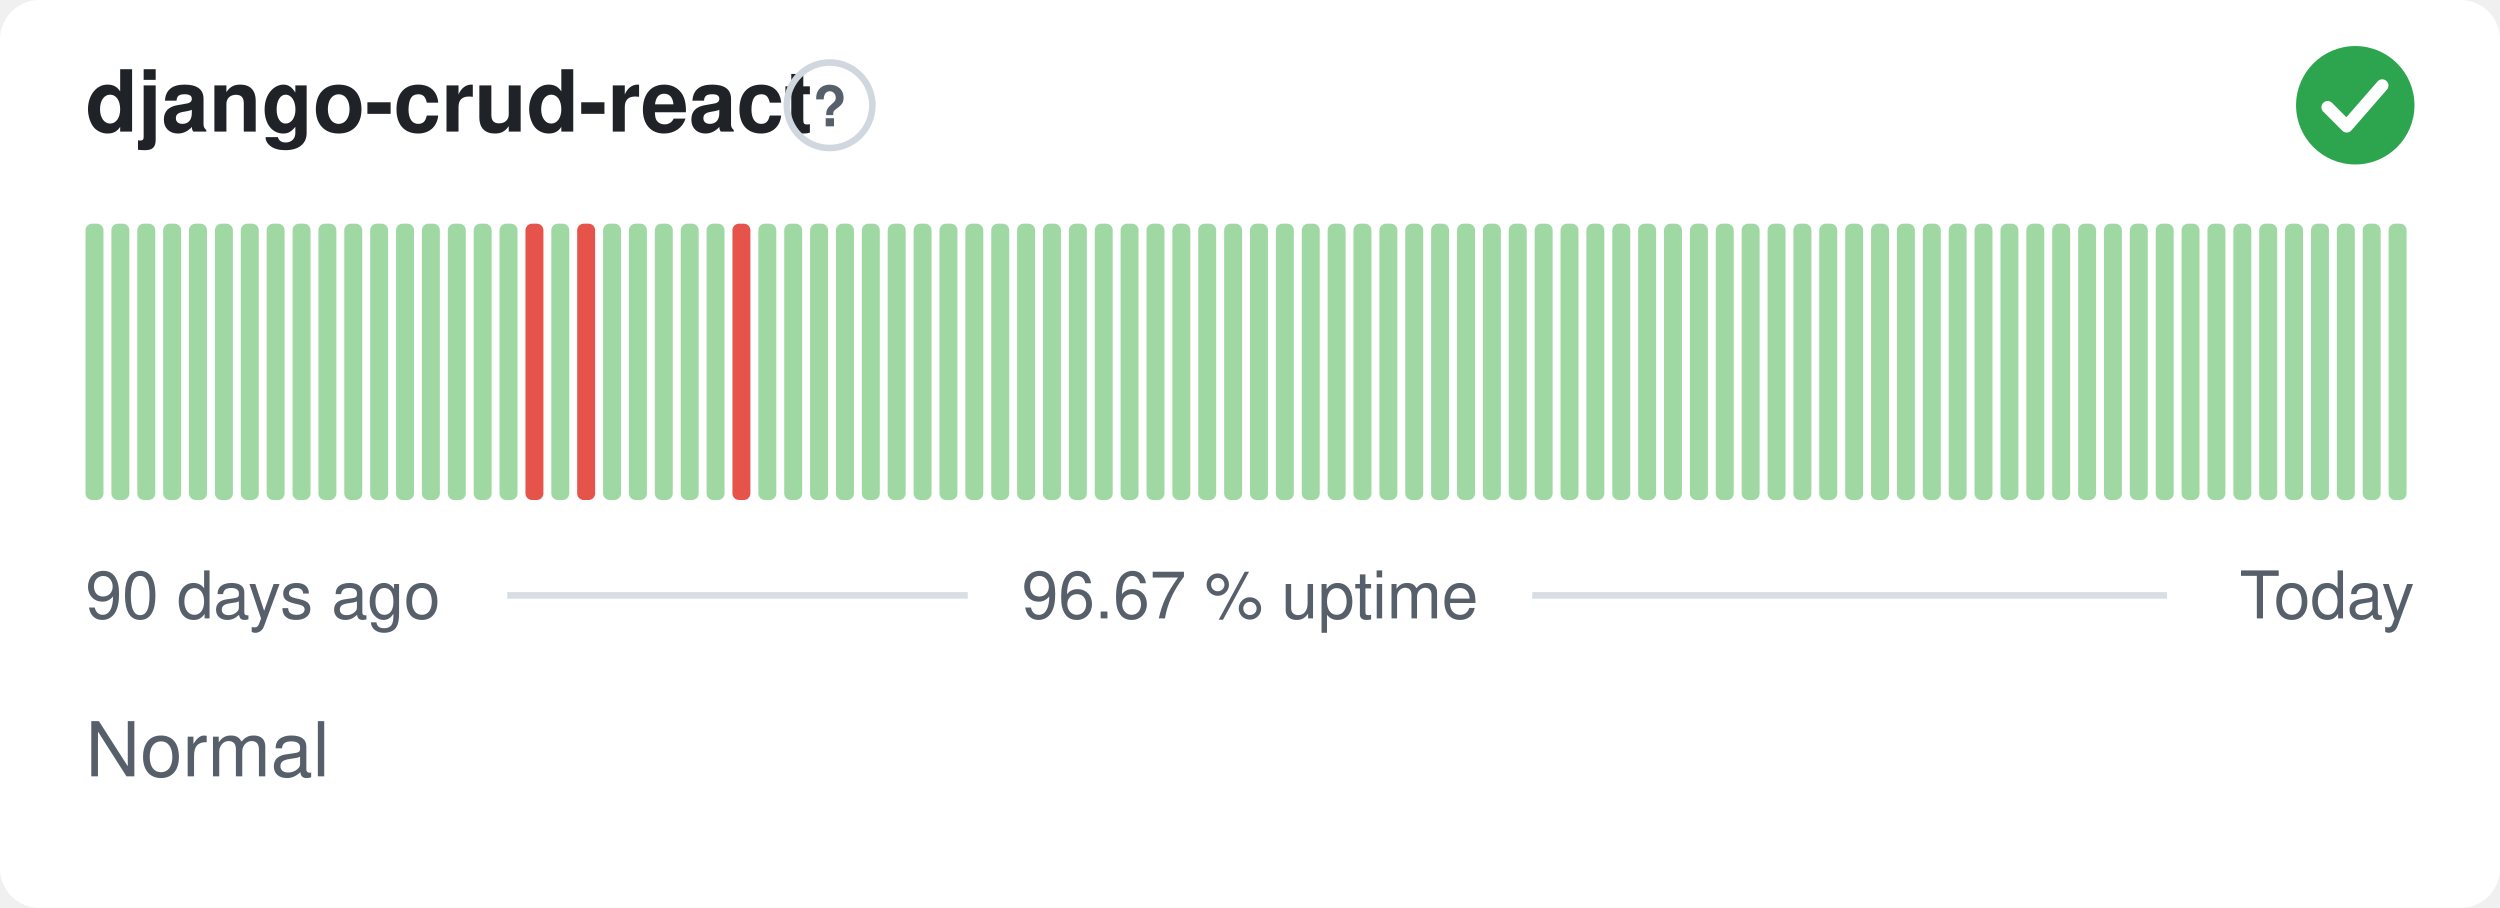
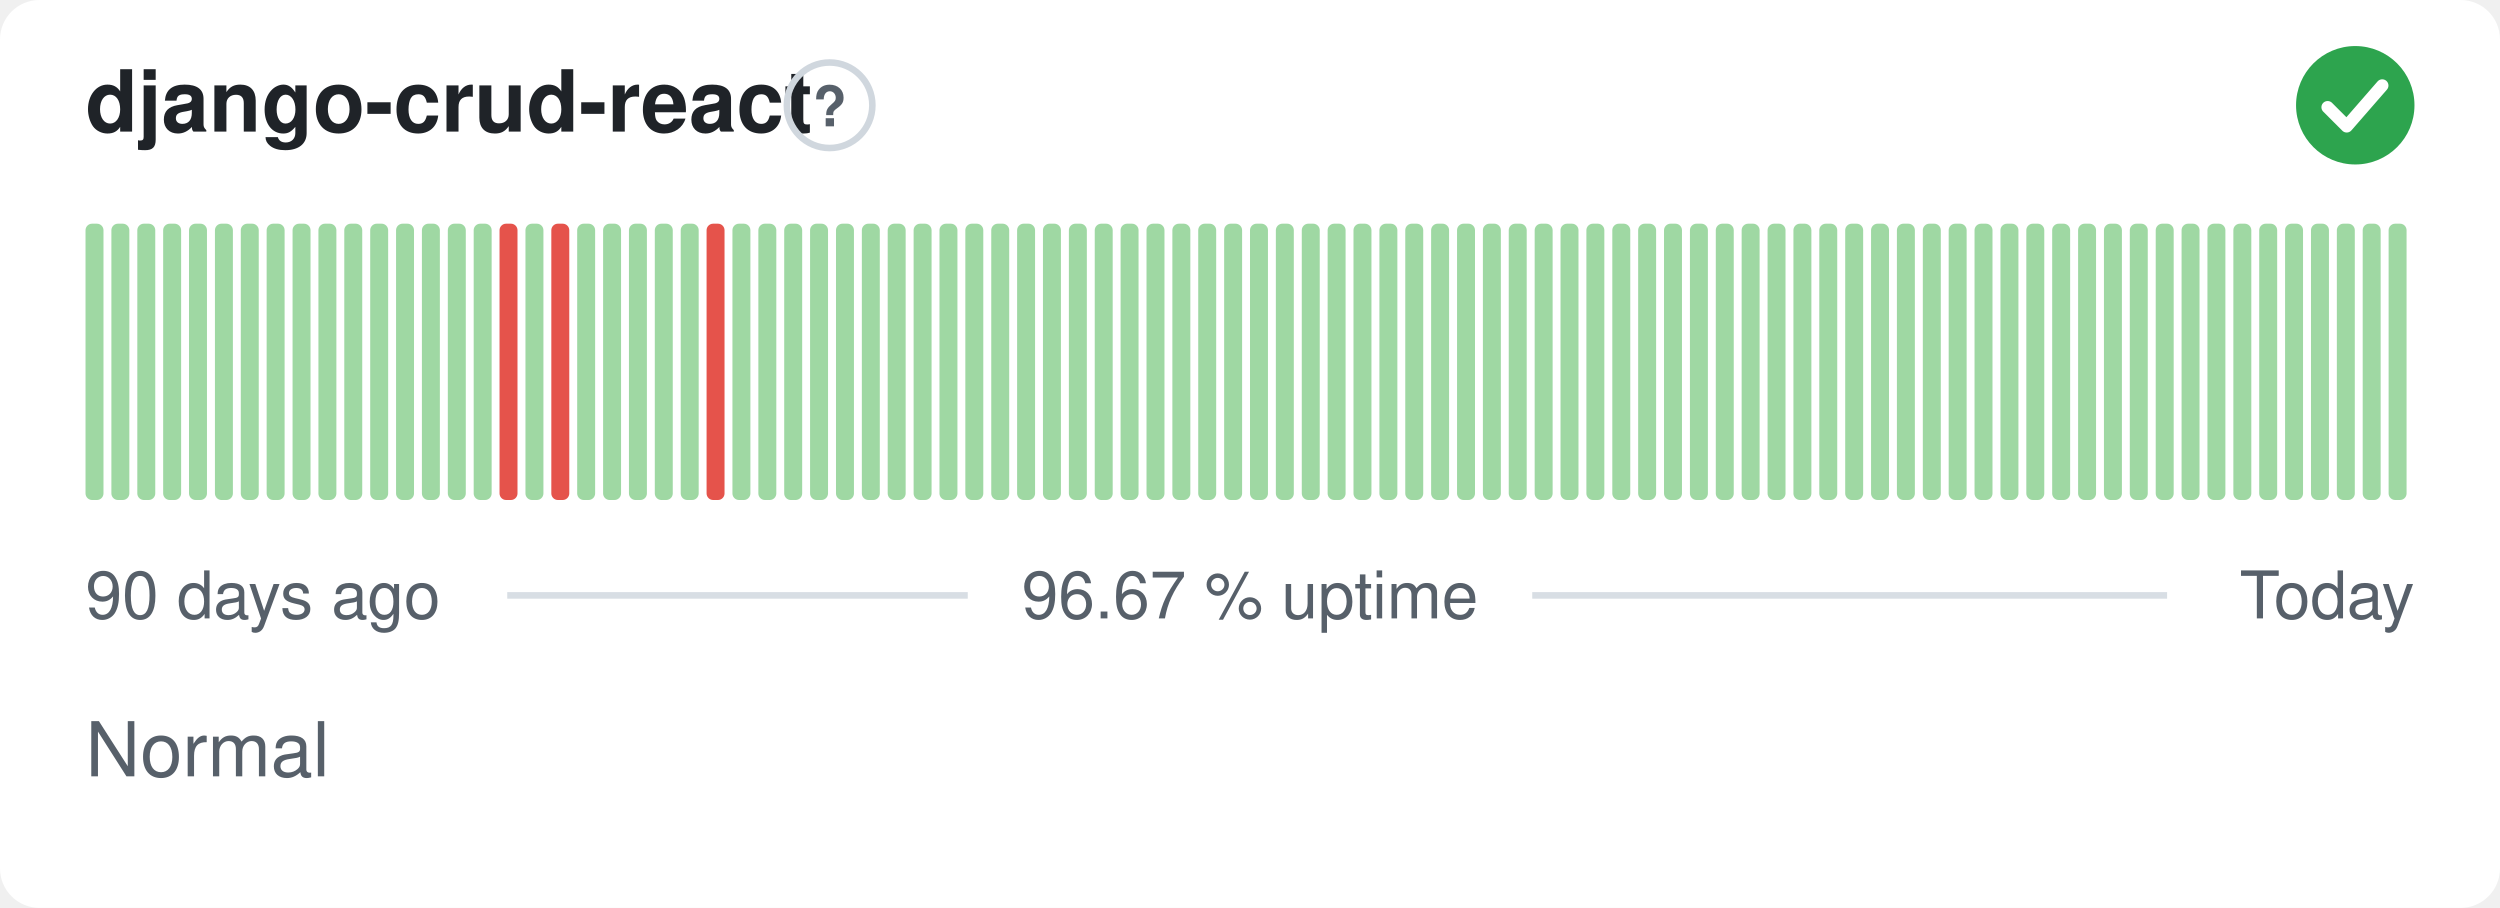
<svg xmlns="http://www.w3.org/2000/svg" width="380" height="138" viewBox="0 0 380 138" role="img" aria-label="django-crud-react: Normal, 96.67 % uptime over the last 90 days" font-family="-apple-system,BlinkMacSystemFont,'Segoe UI',Helvetica,Arial,sans-serif">
  <style>
    @media (prefers-color-scheme: dark) {
      .bg { fill: #0d1117 }
      .title { fill: #e6edf3 }
      .muted { fill: #8b949e }
      .hint { stroke: #30363d }
      .rule { stroke: #30363d }
      .nodata { fill: #21262d }
    }
  </style>
  <rect class="bg" width="380" height="138" rx="6" fill="#ffffff" />
  <text class="title" x="13" y="20" font-size="13" font-weight="600" fill="#1f2328">django-crud-react</text>
  <circle class="hint" cx="126.1" cy="16" r="6.5" fill="none" stroke="#d0d7de" stroke-width="1" />
  <text class="muted" x="126.1" y="19.2" text-anchor="middle" font-size="8.5" font-weight="700" fill="#57606a">?</text>
  <circle cx="358" cy="16" r="9" fill="#2da44e" />
  <path d="M353.80 16.30l2.90 2.90 5.40 -6.20" fill="none" stroke="#fff" stroke-width="1.89" stroke-linecap="round" stroke-linejoin="round" />
  <rect x="13.00" y="34.00" width="2.73" height="42.00" rx="1" fill="#9fd8a3" />
  <rect x="16.93" y="34.00" width="2.73" height="42.00" rx="1" fill="#9fd8a3" />
  <rect x="20.87" y="34.00" width="2.73" height="42.00" rx="1" fill="#9fd8a3" />
  <rect x="24.80" y="34.00" width="2.73" height="42.00" rx="1" fill="#9fd8a3" />
  <rect x="28.73" y="34.00" width="2.73" height="42.00" rx="1" fill="#9fd8a3" />
  <rect x="32.67" y="34.00" width="2.73" height="42.00" rx="1" fill="#9fd8a3" />
  <rect x="36.60" y="34.00" width="2.73" height="42.00" rx="1" fill="#9fd8a3" />
  <rect x="40.53" y="34.00" width="2.73" height="42.00" rx="1" fill="#9fd8a3" />
  <rect x="44.47" y="34.00" width="2.73" height="42.00" rx="1" fill="#9fd8a3" />
  <rect x="48.40" y="34.00" width="2.73" height="42.00" rx="1" fill="#9fd8a3" />
  <rect x="52.33" y="34.00" width="2.73" height="42.00" rx="1" fill="#9fd8a3" />
  <rect x="56.27" y="34.00" width="2.73" height="42.00" rx="1" fill="#9fd8a3" />
  <rect x="60.20" y="34.00" width="2.73" height="42.00" rx="1" fill="#9fd8a3" />
  <rect x="64.13" y="34.00" width="2.73" height="42.00" rx="1" fill="#9fd8a3" />
  <rect x="68.07" y="34.00" width="2.73" height="42.00" rx="1" fill="#9fd8a3" />
  <rect x="72.00" y="34.00" width="2.73" height="42.00" rx="1" fill="#9fd8a3" />
-   <rect x="75.93" y="34.00" width="2.73" height="42.00" rx="1" fill="#9fd8a3" />
-   <rect x="79.87" y="34.00" width="2.73" height="42.00" rx="1" fill="#e5534b" />
-   <rect x="83.80" y="34.00" width="2.73" height="42.00" rx="1" fill="#9fd8a3" />
-   <rect x="87.73" y="34.00" width="2.73" height="42.00" rx="1" fill="#e5534b" />
+   <rect x="75.93" y="34.00" width="2.73" height="42.00" rx="1" fill="#e5534b" />
+   <rect x="79.87" y="34.00" width="2.73" height="42.00" rx="1" fill="#9fd8a3" />
+   <rect x="83.80" y="34.00" width="2.73" height="42.00" rx="1" fill="#e5534b" />
+   <rect x="87.73" y="34.00" width="2.73" height="42.00" rx="1" fill="#9fd8a3" />
  <rect x="91.67" y="34.00" width="2.73" height="42.00" rx="1" fill="#9fd8a3" />
  <rect x="95.60" y="34.00" width="2.73" height="42.00" rx="1" fill="#9fd8a3" />
  <rect x="99.53" y="34.00" width="2.73" height="42.00" rx="1" fill="#9fd8a3" />
  <rect x="103.47" y="34.00" width="2.73" height="42.00" rx="1" fill="#9fd8a3" />
-   <rect x="107.40" y="34.00" width="2.73" height="42.00" rx="1" fill="#9fd8a3" />
-   <rect x="111.33" y="34.00" width="2.73" height="42.00" rx="1" fill="#e5534b" />
+   <rect x="107.40" y="34.00" width="2.73" height="42.00" rx="1" fill="#e5534b" />
+   <rect x="111.33" y="34.00" width="2.73" height="42.00" rx="1" fill="#9fd8a3" />
  <rect x="115.27" y="34.00" width="2.73" height="42.00" rx="1" fill="#9fd8a3" />
  <rect x="119.20" y="34.00" width="2.73" height="42.00" rx="1" fill="#9fd8a3" />
  <rect x="123.13" y="34.00" width="2.73" height="42.00" rx="1" fill="#9fd8a3" />
  <rect x="127.07" y="34.00" width="2.73" height="42.00" rx="1" fill="#9fd8a3" />
  <rect x="131.00" y="34.00" width="2.73" height="42.00" rx="1" fill="#9fd8a3" />
  <rect x="134.93" y="34.00" width="2.73" height="42.00" rx="1" fill="#9fd8a3" />
  <rect x="138.87" y="34.00" width="2.73" height="42.00" rx="1" fill="#9fd8a3" />
  <rect x="142.80" y="34.00" width="2.73" height="42.00" rx="1" fill="#9fd8a3" />
  <rect x="146.73" y="34.00" width="2.73" height="42.00" rx="1" fill="#9fd8a3" />
  <rect x="150.67" y="34.00" width="2.73" height="42.00" rx="1" fill="#9fd8a3" />
  <rect x="154.60" y="34.00" width="2.73" height="42.00" rx="1" fill="#9fd8a3" />
  <rect x="158.53" y="34.00" width="2.73" height="42.00" rx="1" fill="#9fd8a3" />
  <rect x="162.47" y="34.00" width="2.73" height="42.00" rx="1" fill="#9fd8a3" />
  <rect x="166.40" y="34.00" width="2.73" height="42.00" rx="1" fill="#9fd8a3" />
  <rect x="170.33" y="34.00" width="2.73" height="42.00" rx="1" fill="#9fd8a3" />
  <rect x="174.27" y="34.00" width="2.73" height="42.00" rx="1" fill="#9fd8a3" />
  <rect x="178.20" y="34.00" width="2.73" height="42.00" rx="1" fill="#9fd8a3" />
  <rect x="182.13" y="34.00" width="2.73" height="42.00" rx="1" fill="#9fd8a3" />
  <rect x="186.07" y="34.00" width="2.73" height="42.00" rx="1" fill="#9fd8a3" />
  <rect x="190.00" y="34.00" width="2.73" height="42.00" rx="1" fill="#9fd8a3" />
  <rect x="193.93" y="34.00" width="2.73" height="42.00" rx="1" fill="#9fd8a3" />
  <rect x="197.87" y="34.00" width="2.73" height="42.00" rx="1" fill="#9fd8a3" />
  <rect x="201.80" y="34.00" width="2.73" height="42.00" rx="1" fill="#9fd8a3" />
  <rect x="205.73" y="34.00" width="2.73" height="42.00" rx="1" fill="#9fd8a3" />
  <rect x="209.67" y="34.00" width="2.73" height="42.00" rx="1" fill="#9fd8a3" />
  <rect x="213.60" y="34.00" width="2.73" height="42.00" rx="1" fill="#9fd8a3" />
  <rect x="217.53" y="34.00" width="2.73" height="42.00" rx="1" fill="#9fd8a3" />
  <rect x="221.47" y="34.00" width="2.73" height="42.00" rx="1" fill="#9fd8a3" />
  <rect x="225.40" y="34.00" width="2.73" height="42.00" rx="1" fill="#9fd8a3" />
  <rect x="229.33" y="34.00" width="2.73" height="42.00" rx="1" fill="#9fd8a3" />
  <rect x="233.27" y="34.00" width="2.73" height="42.00" rx="1" fill="#9fd8a3" />
  <rect x="237.20" y="34.00" width="2.73" height="42.00" rx="1" fill="#9fd8a3" />
  <rect x="241.13" y="34.00" width="2.73" height="42.00" rx="1" fill="#9fd8a3" />
  <rect x="245.07" y="34.00" width="2.73" height="42.00" rx="1" fill="#9fd8a3" />
  <rect x="249.00" y="34.00" width="2.73" height="42.00" rx="1" fill="#9fd8a3" />
  <rect x="252.93" y="34.00" width="2.73" height="42.00" rx="1" fill="#9fd8a3" />
  <rect x="256.87" y="34.00" width="2.73" height="42.00" rx="1" fill="#9fd8a3" />
  <rect x="260.80" y="34.00" width="2.73" height="42.00" rx="1" fill="#9fd8a3" />
  <rect x="264.73" y="34.00" width="2.73" height="42.00" rx="1" fill="#9fd8a3" />
  <rect x="268.67" y="34.00" width="2.73" height="42.00" rx="1" fill="#9fd8a3" />
  <rect x="272.60" y="34.00" width="2.73" height="42.00" rx="1" fill="#9fd8a3" />
  <rect x="276.53" y="34.00" width="2.73" height="42.00" rx="1" fill="#9fd8a3" />
  <rect x="280.47" y="34.00" width="2.73" height="42.00" rx="1" fill="#9fd8a3" />
  <rect x="284.40" y="34.00" width="2.73" height="42.00" rx="1" fill="#9fd8a3" />
  <rect x="288.33" y="34.00" width="2.73" height="42.00" rx="1" fill="#9fd8a3" />
  <rect x="292.27" y="34.00" width="2.73" height="42.00" rx="1" fill="#9fd8a3" />
  <rect x="296.20" y="34.00" width="2.73" height="42.00" rx="1" fill="#9fd8a3" />
  <rect x="300.13" y="34.00" width="2.73" height="42.00" rx="1" fill="#9fd8a3" />
  <rect x="304.07" y="34.00" width="2.73" height="42.00" rx="1" fill="#9fd8a3" />
  <rect x="308.00" y="34.00" width="2.73" height="42.00" rx="1" fill="#9fd8a3" />
  <rect x="311.93" y="34.00" width="2.73" height="42.00" rx="1" fill="#9fd8a3" />
  <rect x="315.87" y="34.00" width="2.73" height="42.00" rx="1" fill="#9fd8a3" />
  <rect x="319.80" y="34.00" width="2.73" height="42.00" rx="1" fill="#9fd8a3" />
  <rect x="323.73" y="34.00" width="2.73" height="42.00" rx="1" fill="#9fd8a3" />
  <rect x="327.67" y="34.00" width="2.73" height="42.00" rx="1" fill="#9fd8a3" />
  <rect x="331.60" y="34.00" width="2.73" height="42.00" rx="1" fill="#9fd8a3" />
  <rect x="335.53" y="34.00" width="2.73" height="42.00" rx="1" fill="#9fd8a3" />
  <rect x="339.47" y="34.00" width="2.73" height="42.00" rx="1" fill="#9fd8a3" />
  <rect x="343.40" y="34.00" width="2.73" height="42.00" rx="1" fill="#9fd8a3" />
  <rect x="347.33" y="34.00" width="2.73" height="42.00" rx="1" fill="#9fd8a3" />
  <rect x="351.27" y="34.00" width="2.73" height="42.00" rx="1" fill="#9fd8a3" />
  <rect x="355.20" y="34.00" width="2.73" height="42.00" rx="1" fill="#9fd8a3" />
  <rect x="359.13" y="34.00" width="2.73" height="42.00" rx="1" fill="#9fd8a3" />
  <rect x="363.07" y="34.00" width="2.73" height="42.00" rx="1" fill="#9fd8a3" />
  <text class="muted" x="13" y="94" font-size="10" fill="#57606a">90 days ago</text>
  <text class="muted" x="190" y="94" text-anchor="middle" font-size="10" fill="#57606a">96.67 % uptime</text>
  <text class="muted" x="367" y="94" text-anchor="end" font-size="10" fill="#57606a">Today</text>
  <line class="rule" x1="77.1" y1="90.5" x2="147.1" y2="90.5" stroke="#d8dee4" stroke-width="1" />
  <line class="rule" x1="232.9" y1="90.5" x2="329.4" y2="90.5" stroke="#d8dee4" stroke-width="1" />
  <text class="muted" x="13" y="118" font-size="11.5" fill="#57606a">Normal</text>
</svg>
